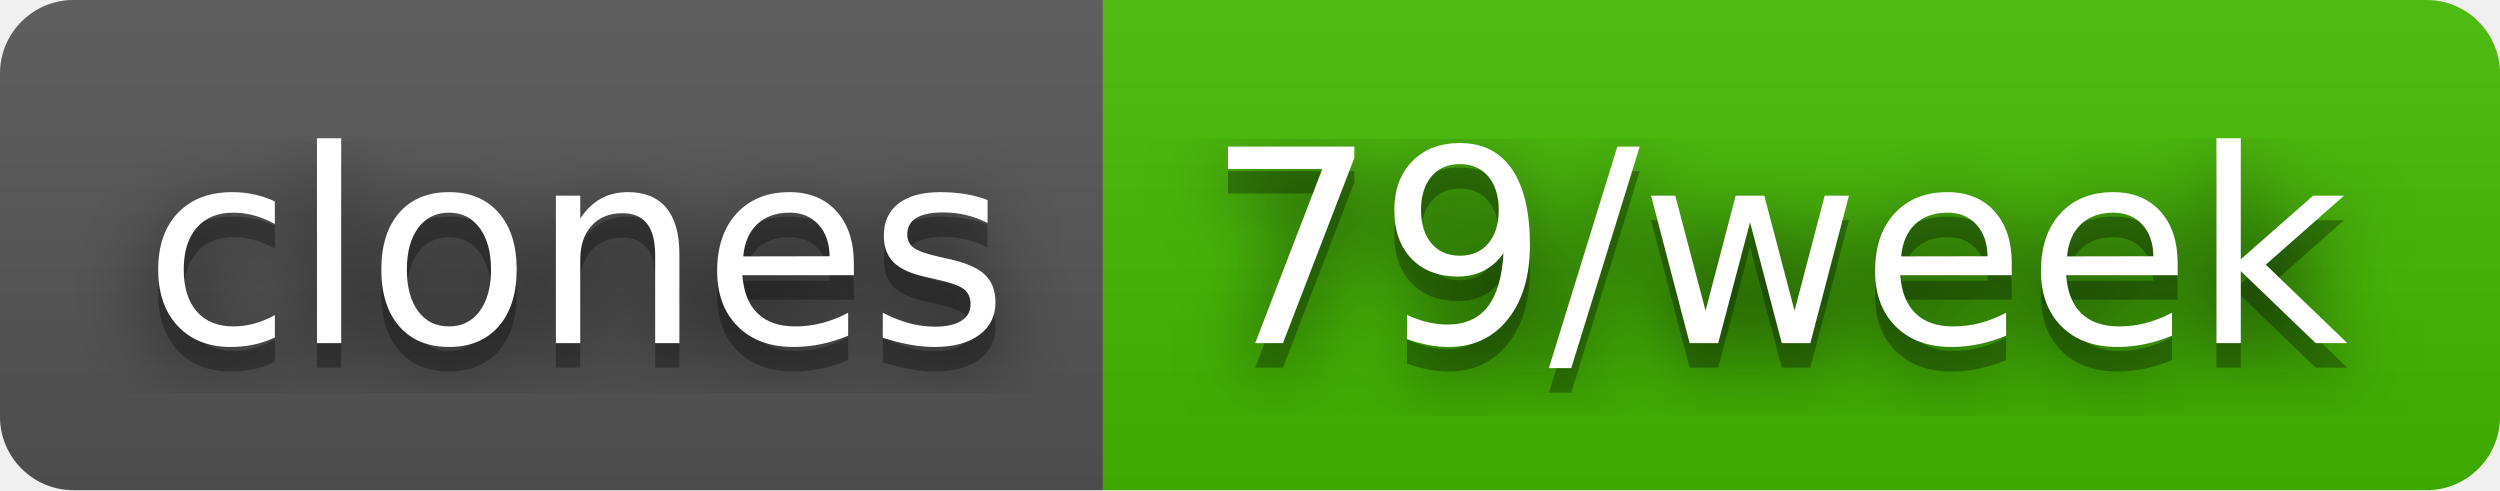
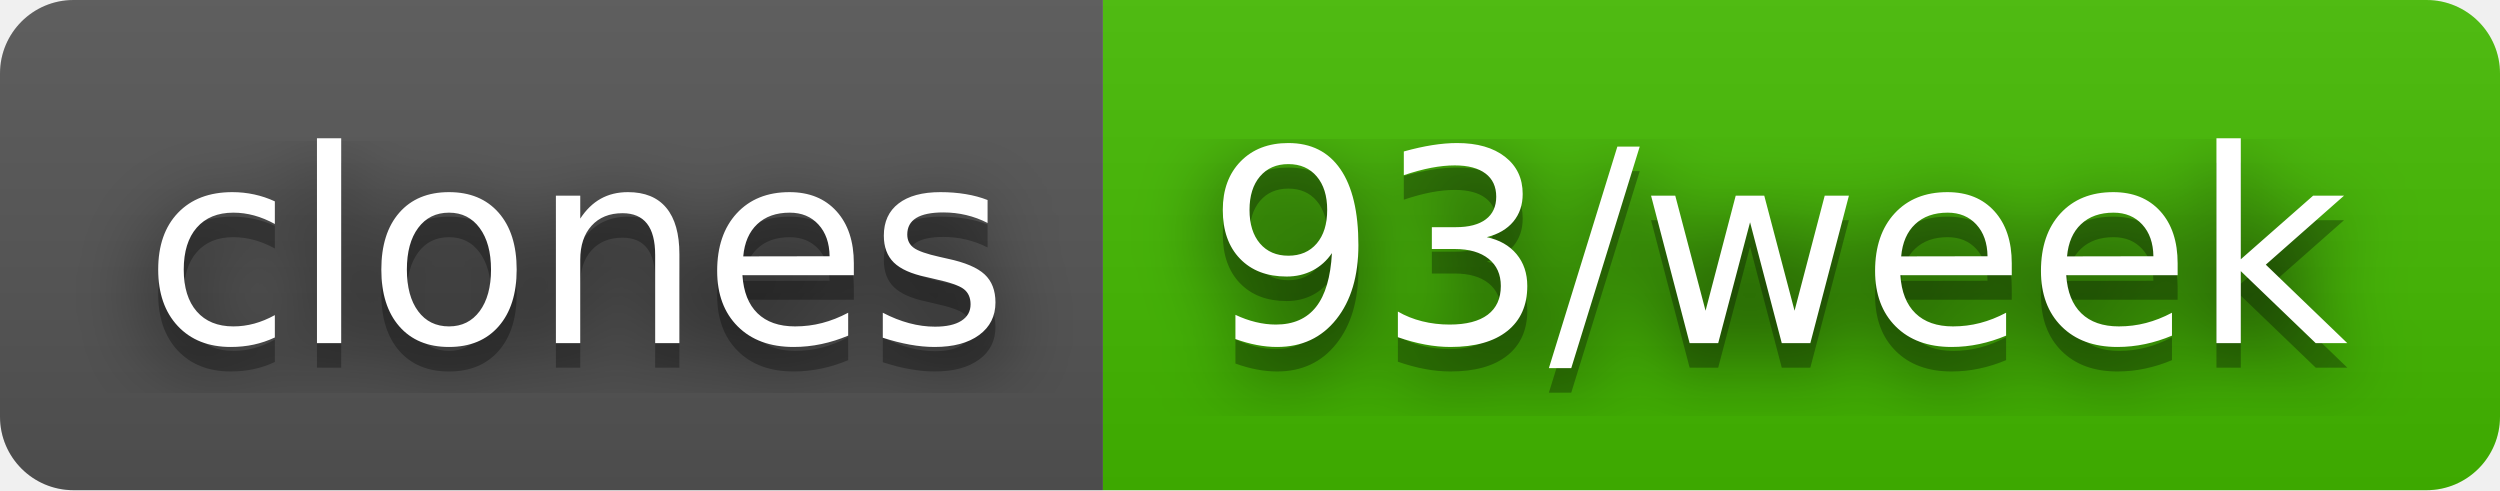
- <svg xmlns="http://www.w3.org/2000/svg" width="102" height="20" role="img" aria-label="clones: 79/week">
+ <svg xmlns="http://www.w3.org/2000/svg" width="102" height="20" role="img" aria-label="clones: 93/week">
  <filter id="blur">
    <feGaussianBlur stdDeviation="16" />
  </filter>
  <linearGradient id="s" x2="0" y2="100%">
    <stop offset="0" stop-color="#bbb" stop-opacity=".1" />
    <stop offset="1" stop-opacity=".1" />
  </linearGradient>
  <clipPath id="r">
    <rect width="102" height="20" rx="3" />
  </clipPath>
  <g clip-path="url(#r)">
    <rect width="45" height="20" fill="#555" />
    <rect x="45" width="57" height="20" fill="#4b0" />
    <rect width="102" height="20" fill="url(#s)" />
  </g>
  <g fill="#fff" text-anchor="middle" font-family="Verdana,Geneva,DejaVu Sans,sans-serif" text-rendering="geometricPrecision" font-size="110">
    <g transform="scale(.1)">
      <g aria-hidden="true" fill="#010101">
        <text x="235" y="150" fill-opacity=".8" filter="url(#blur)" textLength="350">clones</text>
        <text x="235" y="150" fill-opacity=".3" textLength="350">clones</text>
      </g>
      <text x="235" y="140" textLength="350">clones</text>
    </g>
    <g transform="scale(.1)">
      <g aria-hidden="true" fill="#010101">
-         <text x="725" y="150" fill-opacity=".8" filter="url(#blur)" textLength="470">79/week</text>
-         <text x="725" y="150" fill-opacity=".3" textLength="470">79/week</text>
+         <text x="725" y="150" fill-opacity=".8" filter="url(#blur)" textLength="470">93/week</text>
+         <text x="725" y="150" fill-opacity=".3" textLength="470">93/week</text>
      </g>
-       <text x="725" y="140" textLength="470">79/week</text>
+       <text x="725" y="140" textLength="470">93/week</text>
    </g>
  </g>
</svg>
